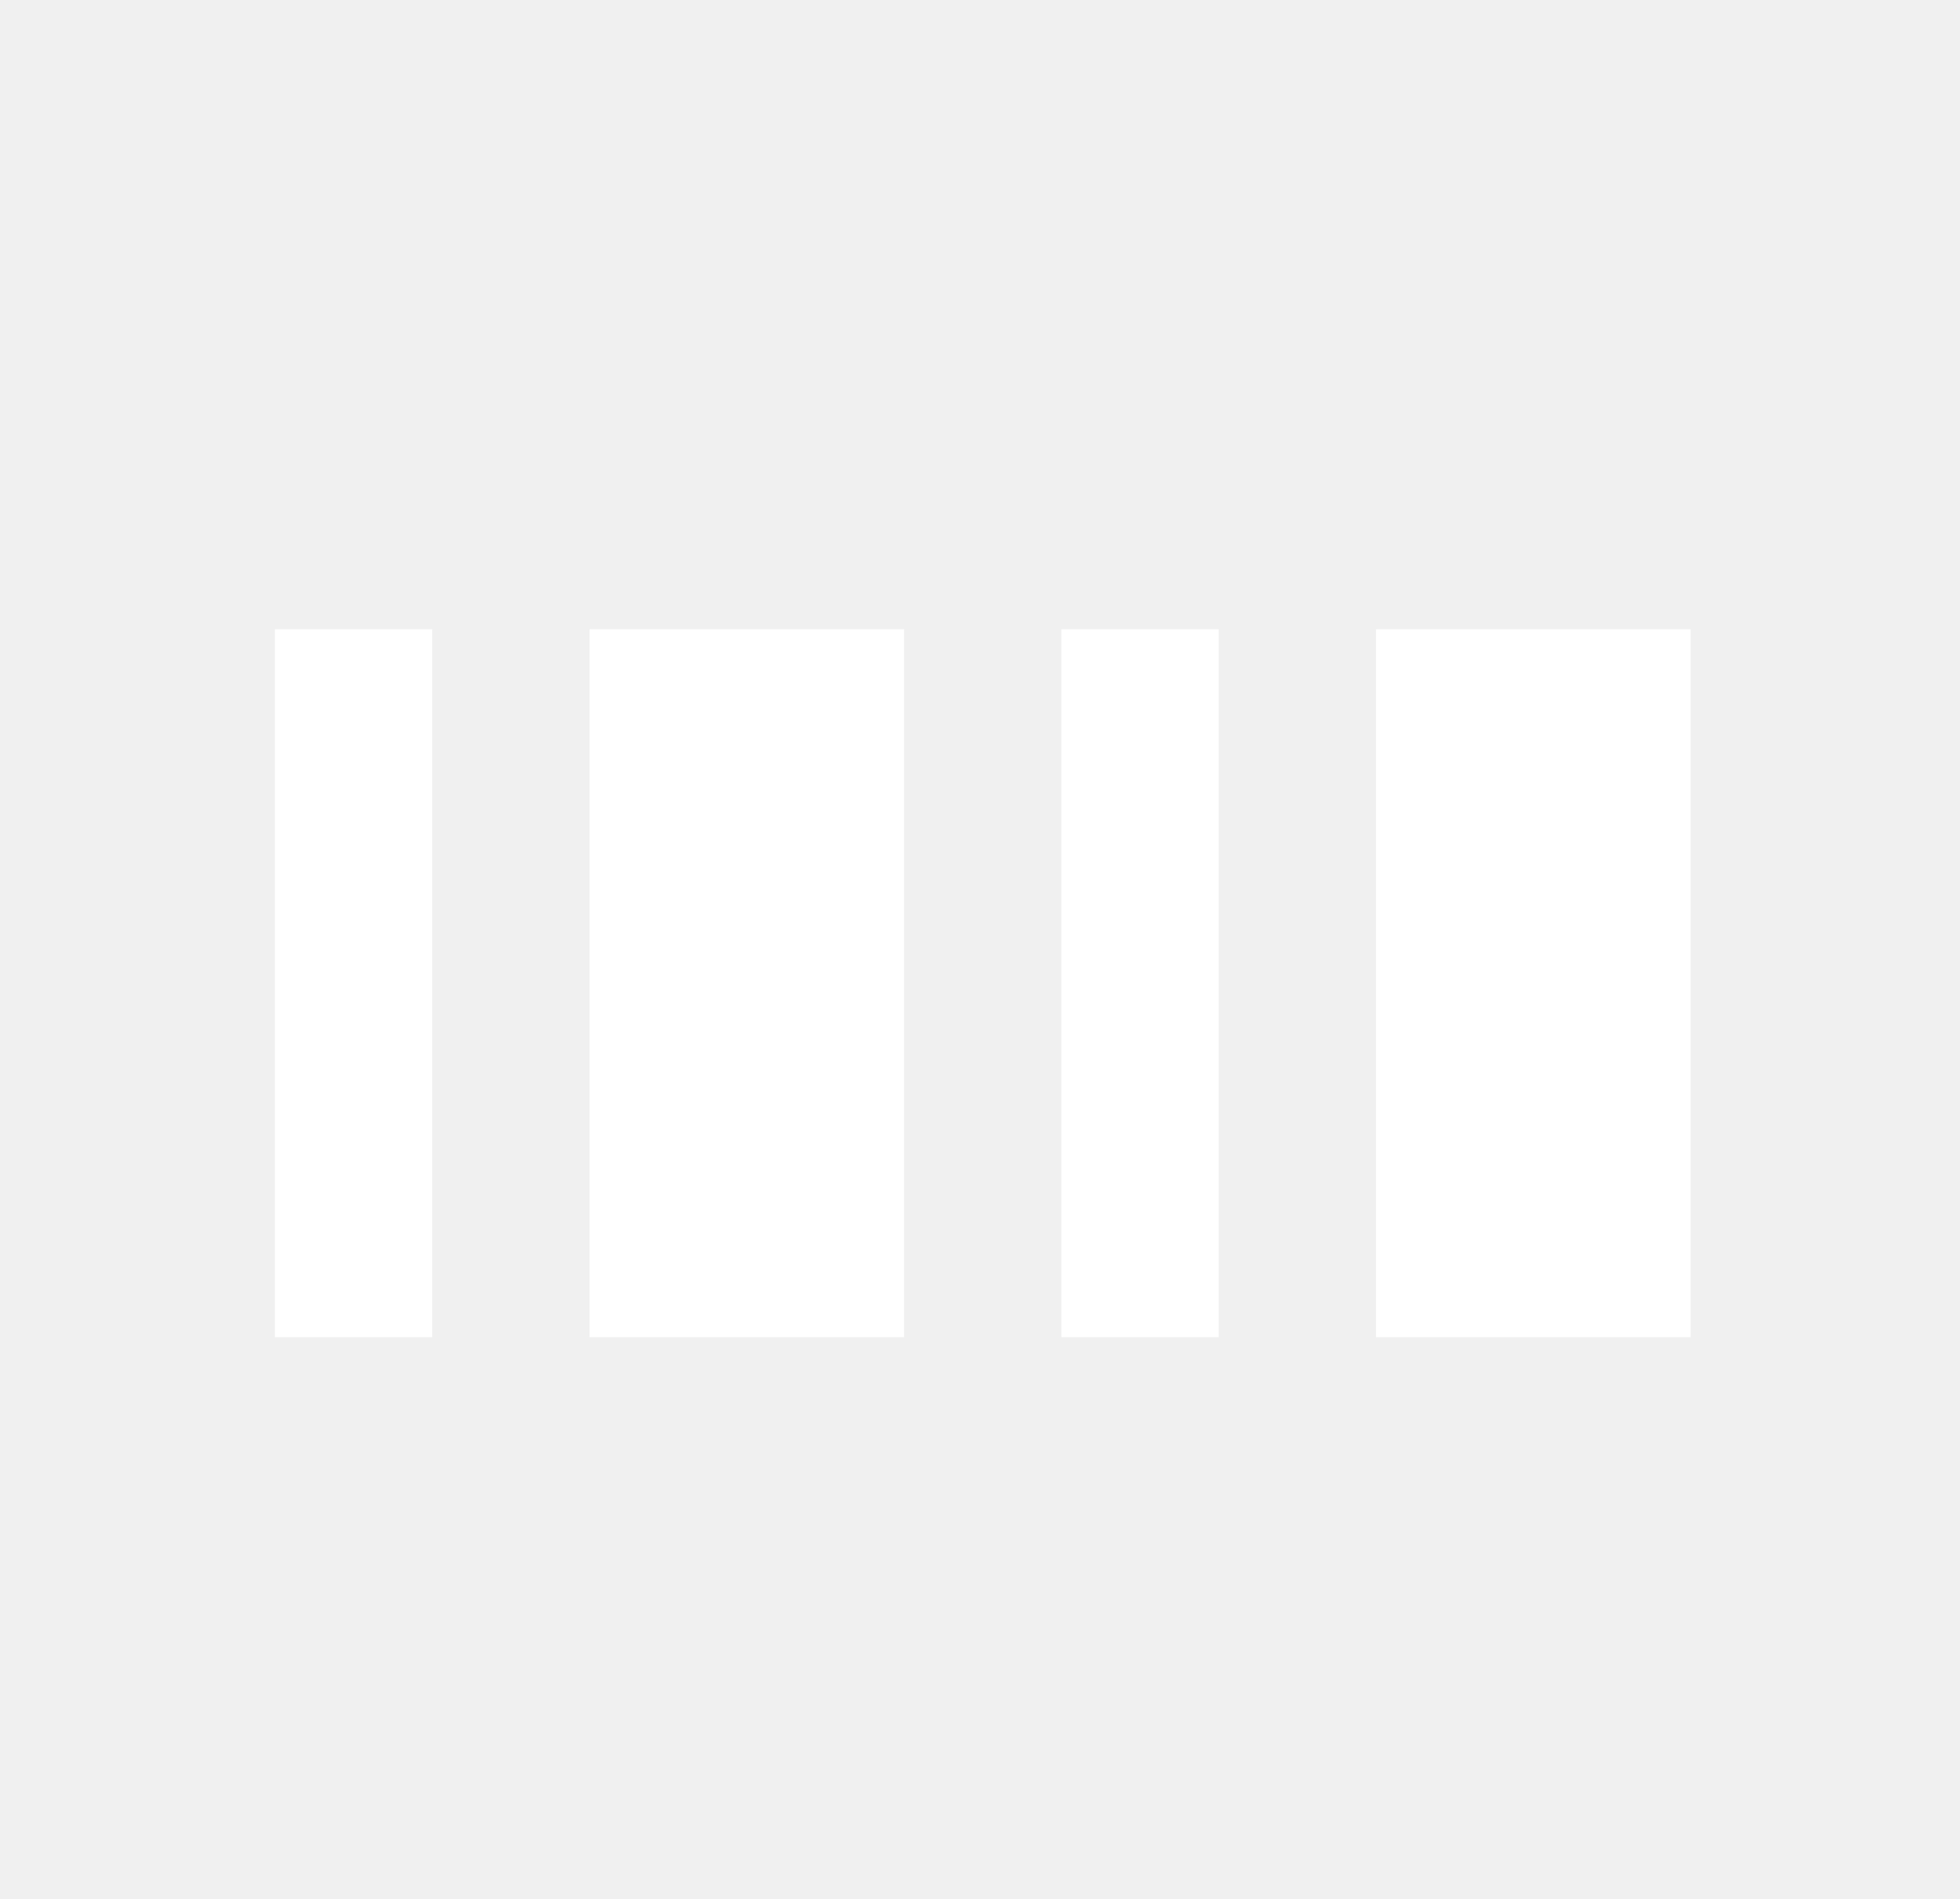
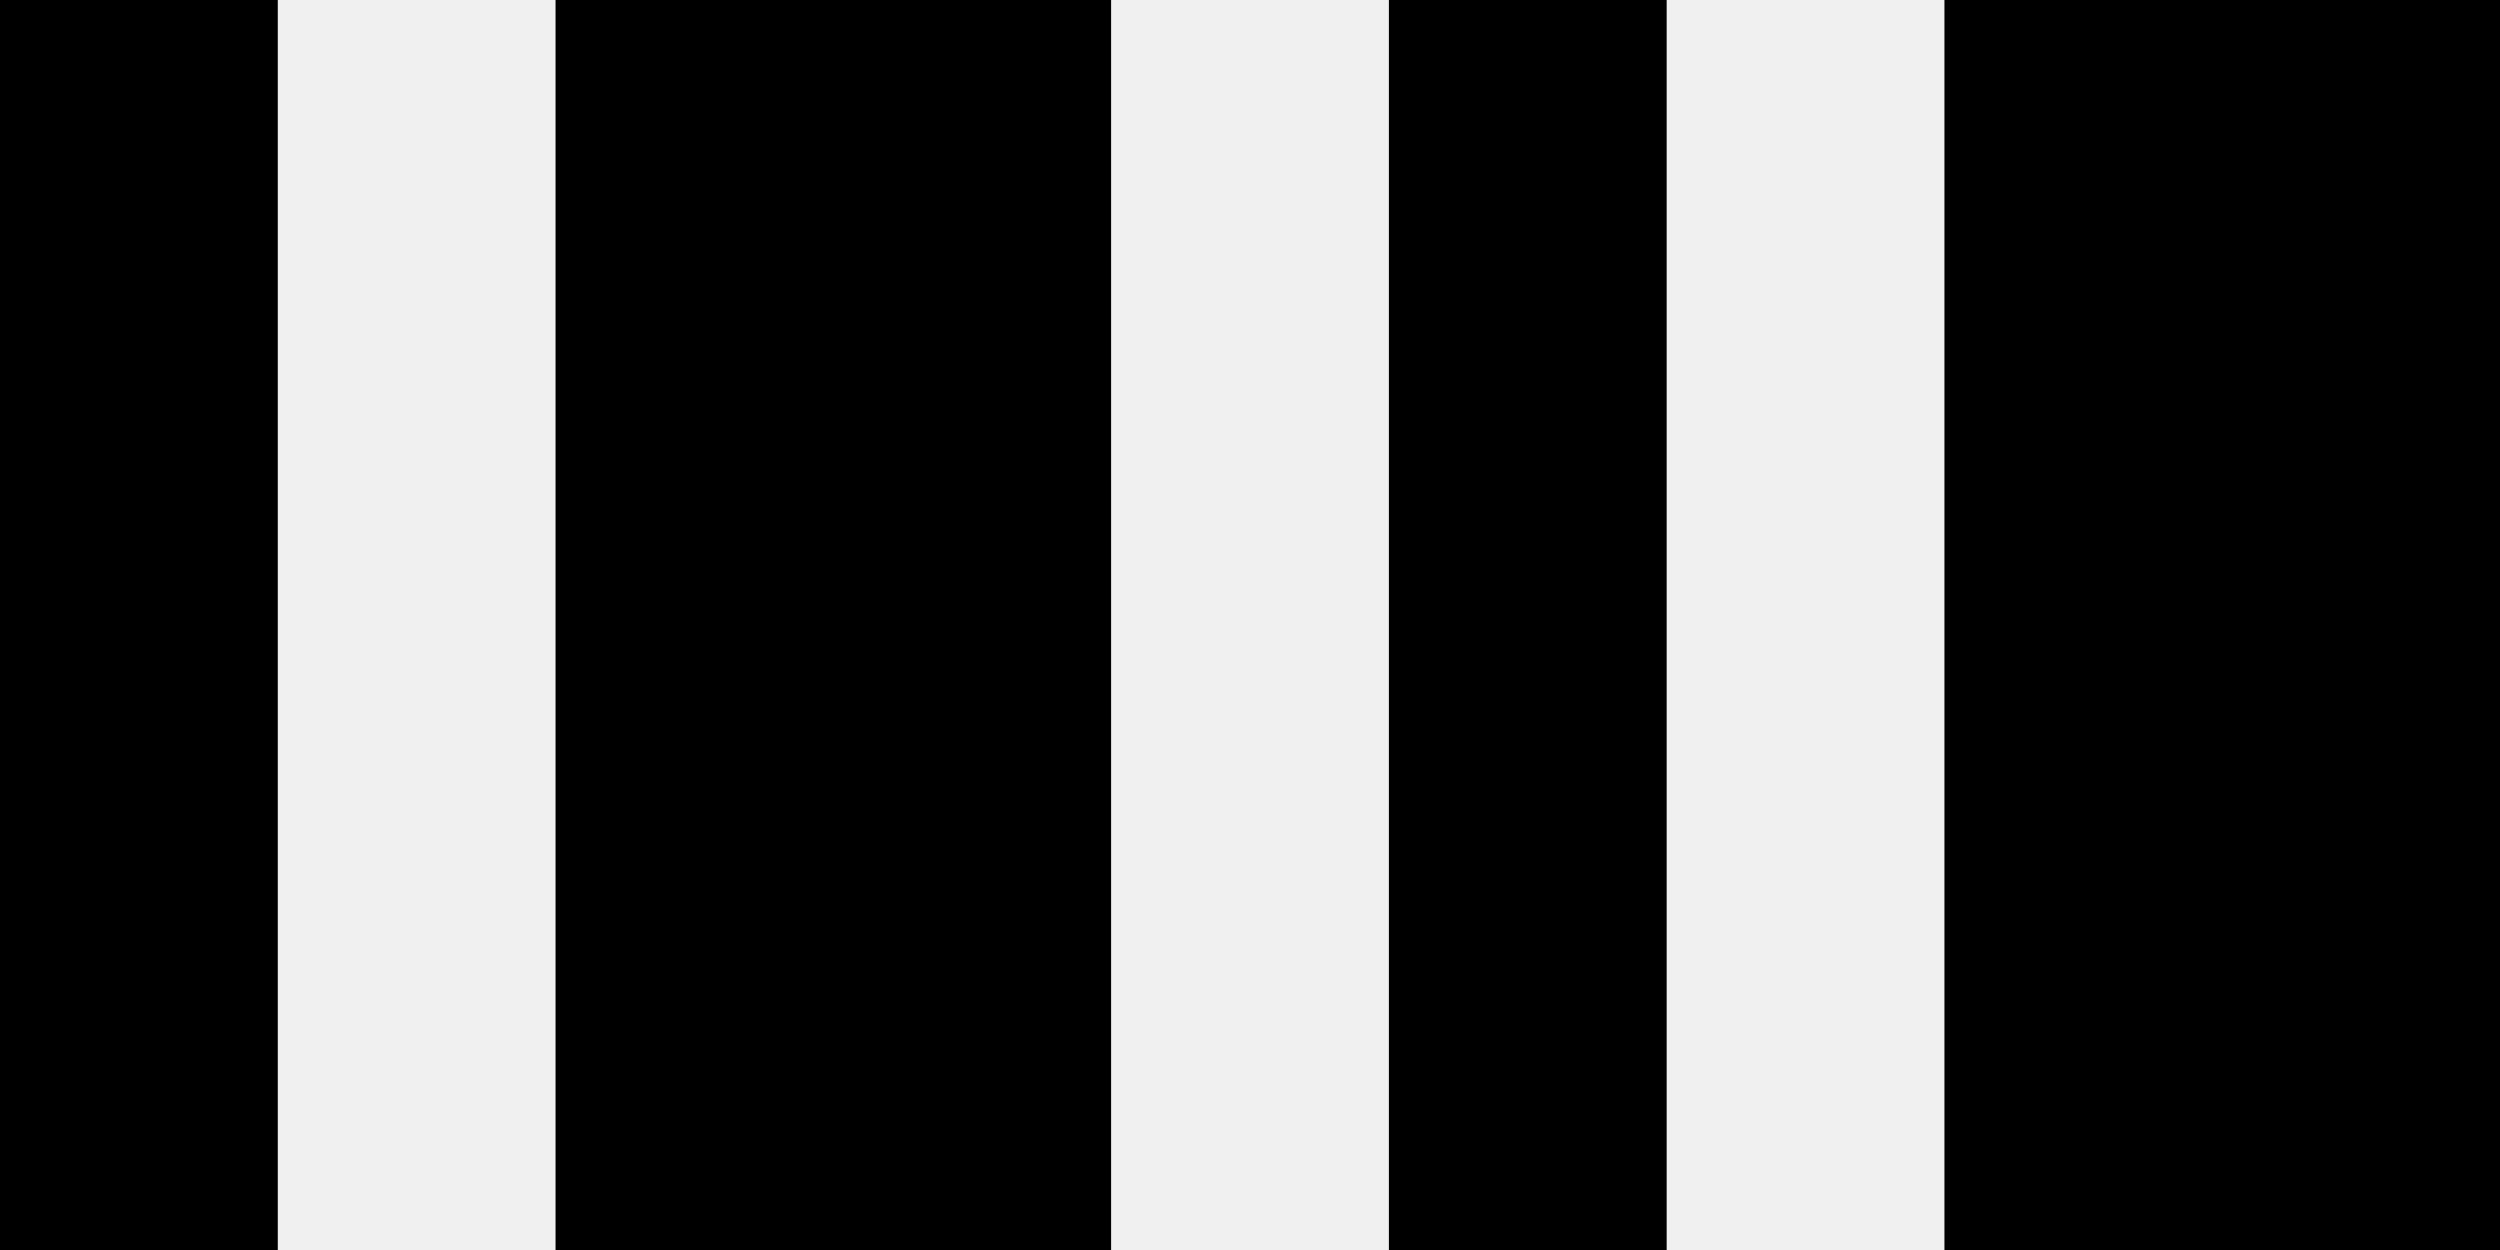
- <svg xmlns="http://www.w3.org/2000/svg" width="32" height="31" viewBox="0 0 32 31" fill="none">
-   <path d="M5.772 10.273V21.83M10.909 10.273V21.83M13.477 10.273V21.83M18.613 10.273V21.83M23.75 10.273V21.83M26.318 10.273V21.83" stroke="white" stroke-width="2.568" />
+ <svg xmlns="http://www.w3.org/2000/svg" width="18" height="9" viewBox="0 0 18 9" fill="none">
+   <path d="M1 0V9M5 0V9M7 0V9M11 0V9M15 0V9M17 0V9" stroke="black" stroke-width="2" />
</svg>
